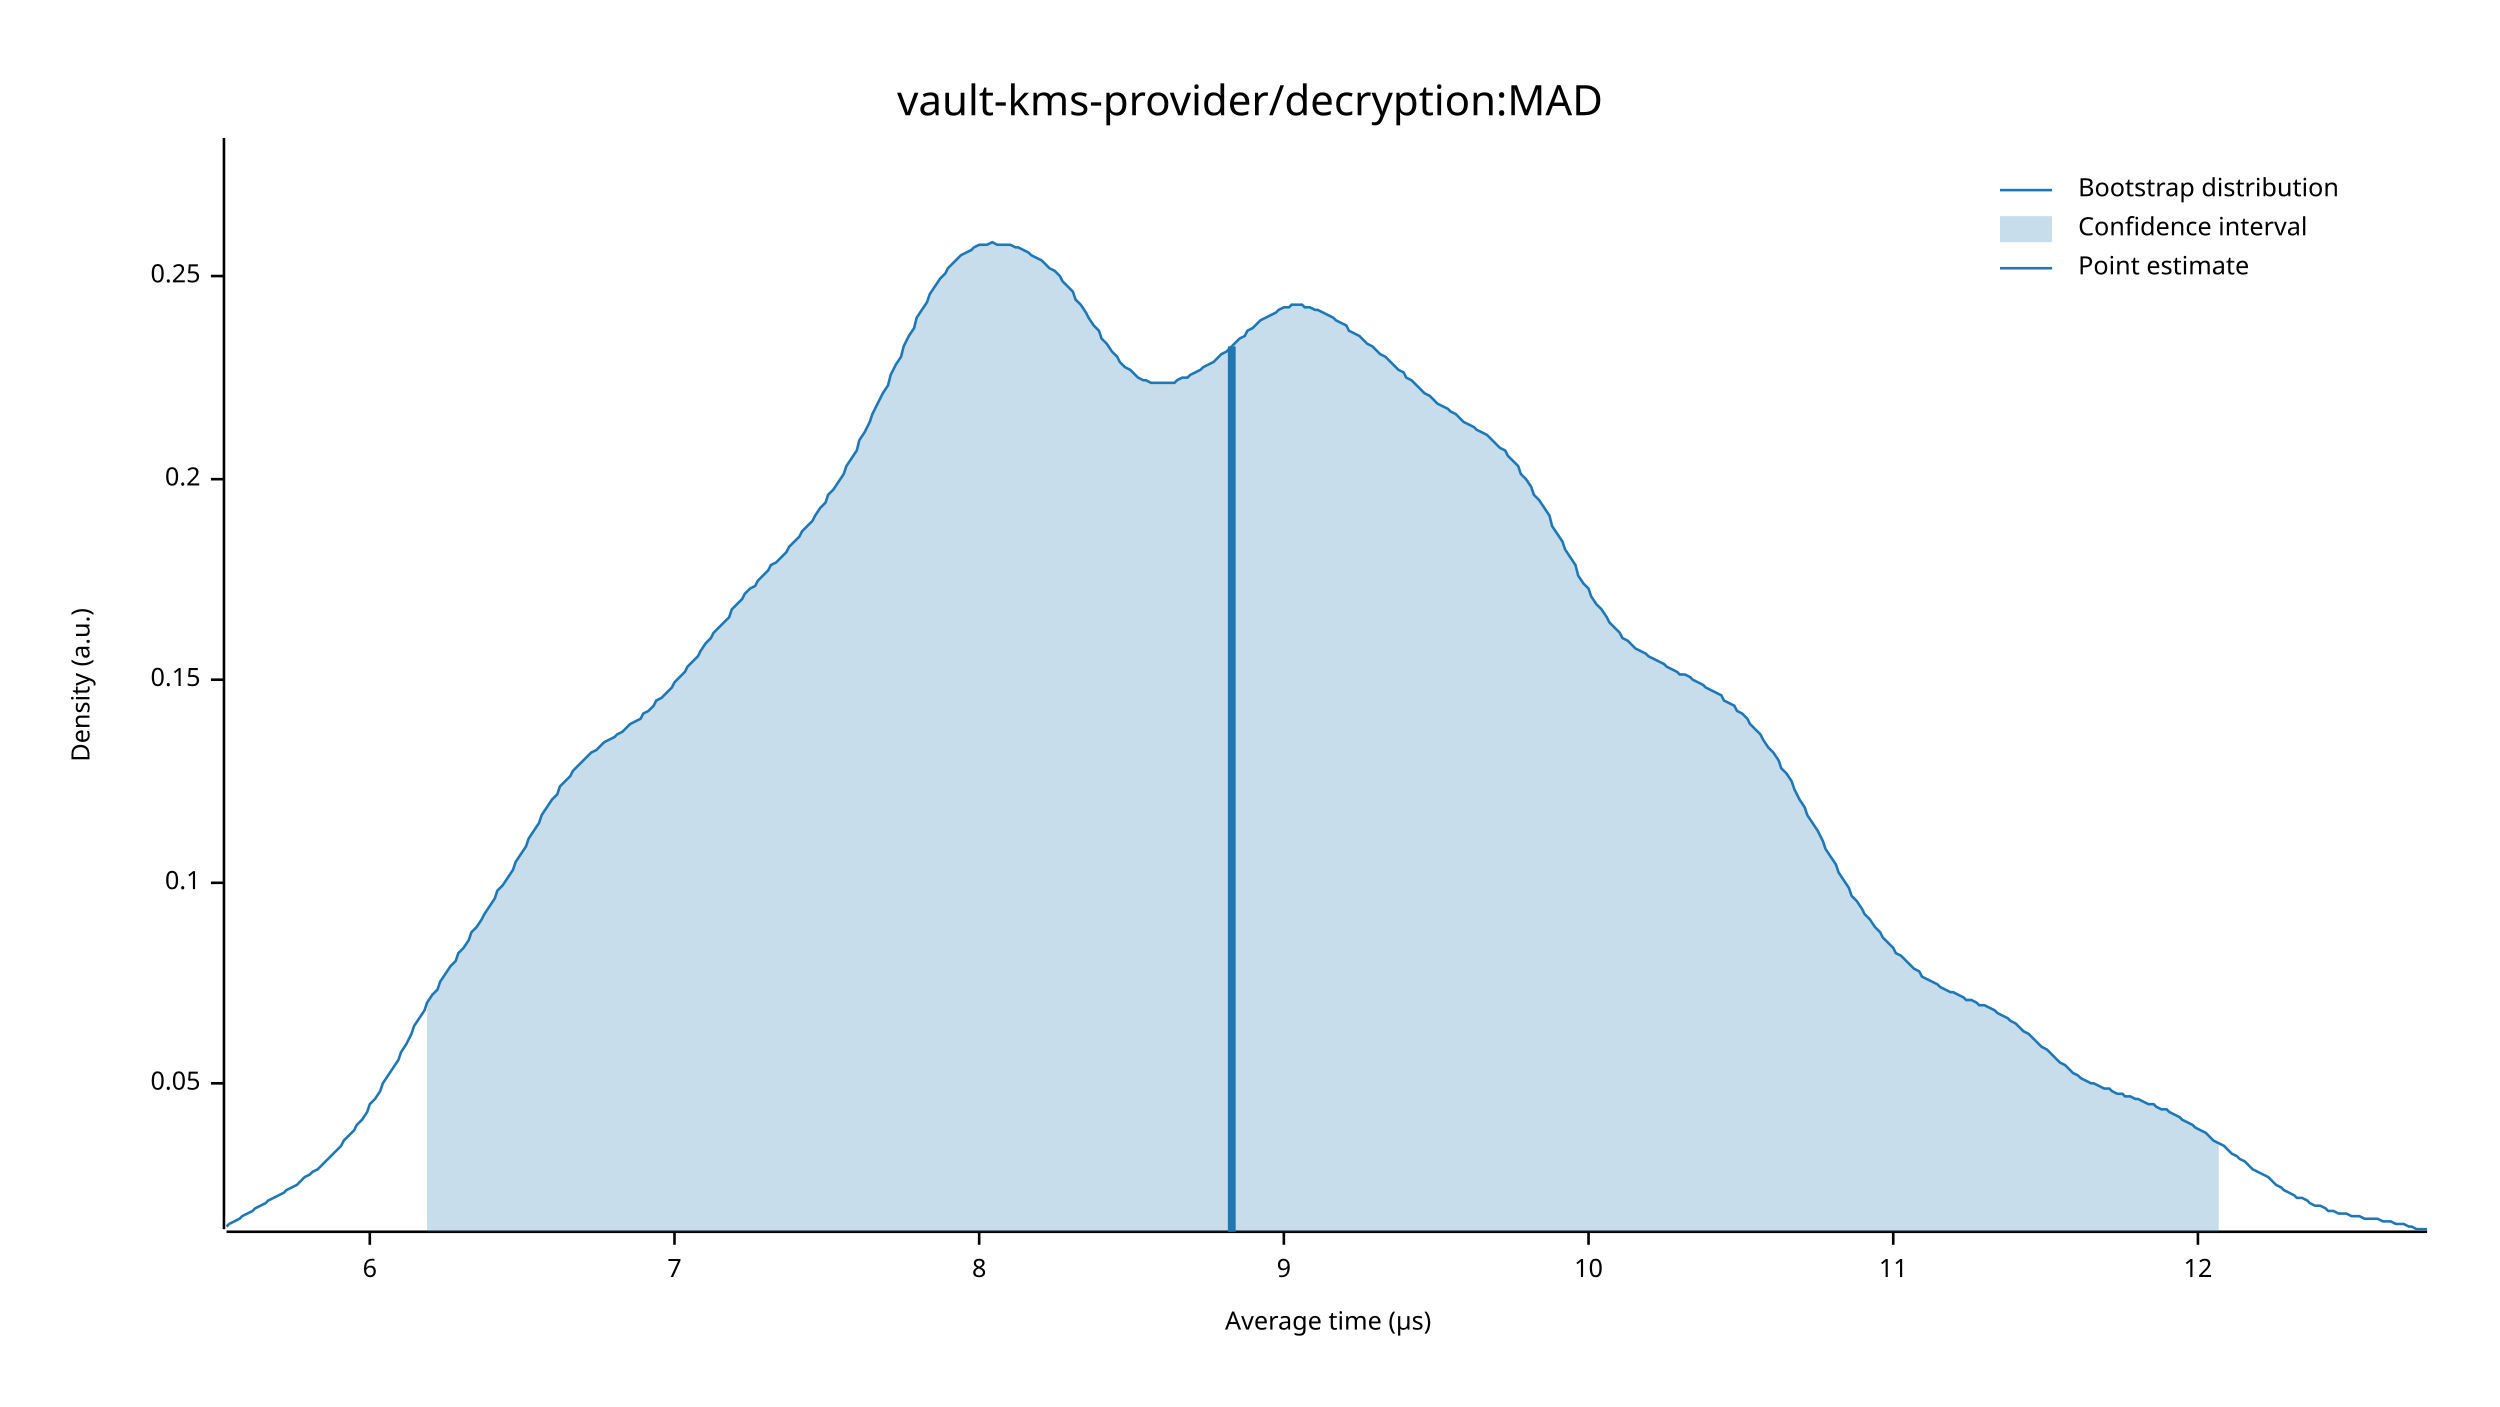
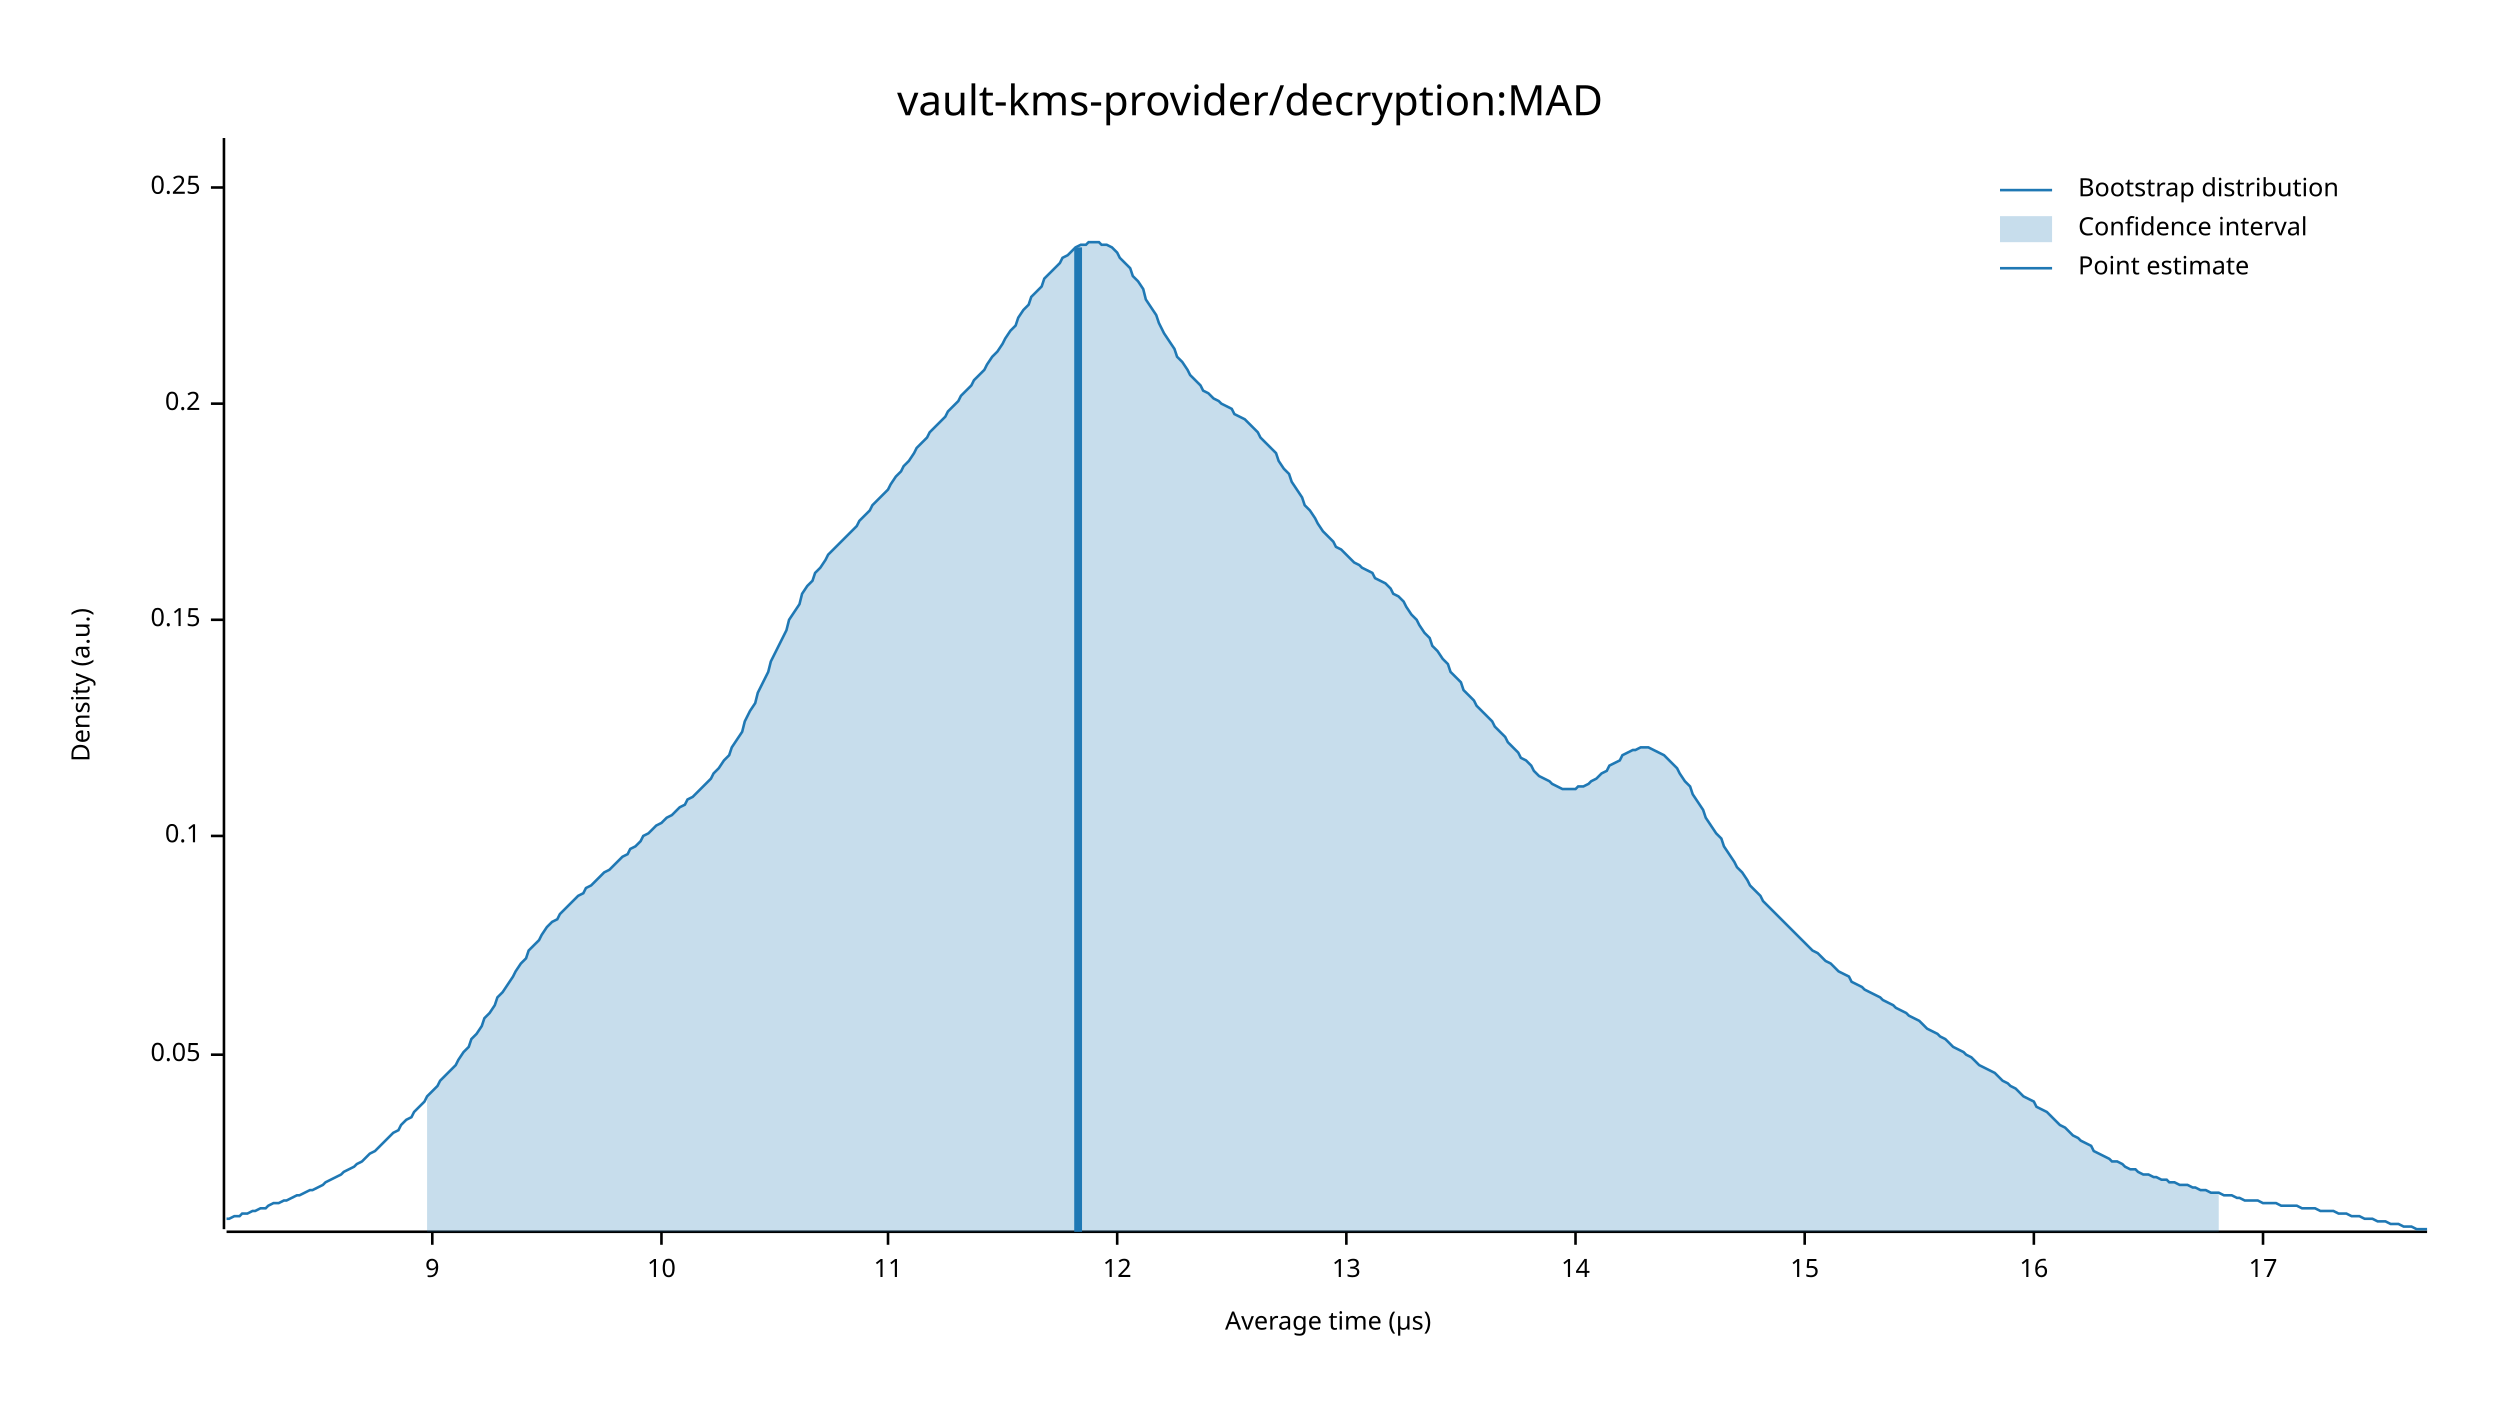
<svg xmlns="http://www.w3.org/2000/svg" width="960" height="540" viewBox="0 0 960 540">
  <text x="480" y="32" dy="0.76em" text-anchor="middle" font-family="sans-serif" font-size="16.129" opacity="1" fill="#000000">
vault-kms-provider/decryption:MAD
</text>
  <text x="27" y="263" dy="0.76em" text-anchor="middle" font-family="sans-serif" font-size="9.677" opacity="1" fill="#000000" transform="rotate(270, 27, 263)">
Density (a.u.)
</text>
  <text x="510" y="513" dy="-0.5ex" text-anchor="middle" font-family="sans-serif" font-size="9.677" opacity="1" fill="#000000">
Average time (µs)
</text>
  <polyline fill="none" opacity="1" stroke="#000000" stroke-width="1" points="86,53 86,472 " />
-   <text x="77" y="416" dy="0.5ex" text-anchor="end" font-family="sans-serif" font-size="9.677" opacity="1" fill="#000000">
+   <text x="77" y="405" dy="0.5ex" text-anchor="end" font-family="sans-serif" font-size="9.677" opacity="1" fill="#000000">
0.05
</text>
-   <polyline fill="none" opacity="1" stroke="#000000" stroke-width="1" points="81,416 86,416 " />
-   <text x="77" y="339" dy="0.5ex" text-anchor="end" font-family="sans-serif" font-size="9.677" opacity="1" fill="#000000">
+   <polyline fill="none" opacity="1" stroke="#000000" stroke-width="1" points="81,405 86,405 " />
+   <text x="77" y="321" dy="0.5ex" text-anchor="end" font-family="sans-serif" font-size="9.677" opacity="1" fill="#000000">
0.1
</text>
-   <polyline fill="none" opacity="1" stroke="#000000" stroke-width="1" points="81,339 86,339 " />
-   <text x="77" y="261" dy="0.5ex" text-anchor="end" font-family="sans-serif" font-size="9.677" opacity="1" fill="#000000">
+   <polyline fill="none" opacity="1" stroke="#000000" stroke-width="1" points="81,321 86,321 " />
+   <text x="77" y="238" dy="0.5ex" text-anchor="end" font-family="sans-serif" font-size="9.677" opacity="1" fill="#000000">
0.15
</text>
-   <polyline fill="none" opacity="1" stroke="#000000" stroke-width="1" points="81,261 86,261 " />
-   <text x="77" y="184" dy="0.5ex" text-anchor="end" font-family="sans-serif" font-size="9.677" opacity="1" fill="#000000">
+   <polyline fill="none" opacity="1" stroke="#000000" stroke-width="1" points="81,238 86,238 " />
+   <text x="77" y="155" dy="0.5ex" text-anchor="end" font-family="sans-serif" font-size="9.677" opacity="1" fill="#000000">
0.2
</text>
-   <polyline fill="none" opacity="1" stroke="#000000" stroke-width="1" points="81,184 86,184 " />
-   <text x="77" y="106" dy="0.5ex" text-anchor="end" font-family="sans-serif" font-size="9.677" opacity="1" fill="#000000">
+   <polyline fill="none" opacity="1" stroke="#000000" stroke-width="1" points="81,155 86,155 " />
+   <text x="77" y="72" dy="0.5ex" text-anchor="end" font-family="sans-serif" font-size="9.677" opacity="1" fill="#000000">
0.25
</text>
-   <polyline fill="none" opacity="1" stroke="#000000" stroke-width="1" points="81,106 86,106 " />
+   <polyline fill="none" opacity="1" stroke="#000000" stroke-width="1" points="81,72 86,72 " />
  <polyline fill="none" opacity="1" stroke="#000000" stroke-width="1" points="87,473 932,473 " />
-   <text x="142" y="483" dy="0.76em" text-anchor="middle" font-family="sans-serif" font-size="9.677" opacity="1" fill="#000000">
- 6
- </text>
-   <polyline fill="none" opacity="1" stroke="#000000" stroke-width="1" points="142,473 142,478 " />
-   <text x="259" y="483" dy="0.76em" text-anchor="middle" font-family="sans-serif" font-size="9.677" opacity="1" fill="#000000">
- 7
- </text>
-   <polyline fill="none" opacity="1" stroke="#000000" stroke-width="1" points="259,473 259,478 " />
-   <text x="376" y="483" dy="0.76em" text-anchor="middle" font-family="sans-serif" font-size="9.677" opacity="1" fill="#000000">
- 8
- </text>
-   <polyline fill="none" opacity="1" stroke="#000000" stroke-width="1" points="376,473 376,478 " />
-   <text x="493" y="483" dy="0.76em" text-anchor="middle" font-family="sans-serif" font-size="9.677" opacity="1" fill="#000000">
+   <text x="166" y="483" dy="0.76em" text-anchor="middle" font-family="sans-serif" font-size="9.677" opacity="1" fill="#000000">
9
</text>
-   <polyline fill="none" opacity="1" stroke="#000000" stroke-width="1" points="493,473 493,478 " />
-   <text x="610" y="483" dy="0.76em" text-anchor="middle" font-family="sans-serif" font-size="9.677" opacity="1" fill="#000000">
+   <polyline fill="none" opacity="1" stroke="#000000" stroke-width="1" points="166,473 166,478 " />
+   <text x="254" y="483" dy="0.76em" text-anchor="middle" font-family="sans-serif" font-size="9.677" opacity="1" fill="#000000">
10
</text>
-   <polyline fill="none" opacity="1" stroke="#000000" stroke-width="1" points="610,473 610,478 " />
-   <text x="727" y="483" dy="0.76em" text-anchor="middle" font-family="sans-serif" font-size="9.677" opacity="1" fill="#000000">
+   <polyline fill="none" opacity="1" stroke="#000000" stroke-width="1" points="254,473 254,478 " />
+   <text x="341" y="483" dy="0.76em" text-anchor="middle" font-family="sans-serif" font-size="9.677" opacity="1" fill="#000000">
11
</text>
-   <polyline fill="none" opacity="1" stroke="#000000" stroke-width="1" points="727,473 727,478 " />
-   <text x="844" y="483" dy="0.76em" text-anchor="middle" font-family="sans-serif" font-size="9.677" opacity="1" fill="#000000">
+   <polyline fill="none" opacity="1" stroke="#000000" stroke-width="1" points="341,473 341,478 " />
+   <text x="429" y="483" dy="0.76em" text-anchor="middle" font-family="sans-serif" font-size="9.677" opacity="1" fill="#000000">
12
</text>
-   <polyline fill="none" opacity="1" stroke="#000000" stroke-width="1" points="844,473 844,478 " />
-   <polyline fill="none" opacity="1" stroke="#1F78B4" stroke-width="1" points="87,471 88,470 90,469 92,468 93,467 95,466 97,465 98,464 100,463 102,462 103,461 105,460 107,459 109,458 110,457 112,456 114,455 115,454 117,452 119,451 120,450 122,449 124,447 125,446 127,444 129,442 131,440 132,438 134,436 136,434 137,432 139,430 141,427 142,424 144,422 146,419 147,416 149,413 151,410 153,407 154,404 156,401 158,397 159,394 161,391 163,388 164,385 166,382 168,380 169,377 171,374 173,371 175,369 176,366 178,364 180,361 181,358 183,356 185,353 186,351 188,348 190,345 191,342 193,340 195,337 197,334 198,331 200,328 202,325 203,322 205,319 207,316 208,313 210,310 212,307 214,305 215,302 217,300 219,298 220,296 222,294 224,292 225,291 227,289 229,288 230,287 232,285 234,284 236,283 237,282 239,281 241,279 242,278 244,277 246,276 247,274 249,273 251,271 252,269 254,268 256,266 258,264 259,262 261,260 263,258 264,256 266,254 268,252 269,250 271,247 273,245 274,243 276,241 278,239 280,237 281,234 283,232 285,230 286,228 288,226 290,225 291,223 293,221 295,219 296,217 298,216 300,214 302,212 303,210 305,208 307,206 308,204 310,202 312,200 313,198 315,195 317,193 318,190 320,188 322,185 324,182 325,179 327,176 329,173 330,169 332,166 334,162 335,159 337,155 339,151 341,148 342,144 344,140 346,137 347,133 349,129 351,126 352,122 354,119 356,116 357,113 359,110 361,107 363,105 364,103 366,101 368,99 369,98 371,97 373,96 374,95 376,94 378,94 379,94 381,93 383,94 385,94 386,94 388,94 390,95 391,95 393,96 395,97 396,98 398,99 400,100 401,101 403,103 405,104 407,106 408,108 410,110 412,112 413,115 415,117 417,120 418,122 420,125 422,127 423,130 425,132 427,135 429,137 430,139 432,141 434,142 435,143 437,145 439,146 440,146 442,147 444,147 445,147 447,147 449,147 451,147 452,146 454,145 456,145 457,144 459,143 461,142 462,141 464,140 466,139 468,137 469,136 471,135 473,133 474,132 476,130 478,129 479,127 481,126 483,124 484,123 486,122 488,121 490,120 491,119 493,118 495,118 496,117 498,117 500,117 501,118 503,118 505,119 506,119 508,120 510,121 512,122 513,123 515,124 517,125 518,127 520,128 522,129 523,130 525,132 527,133 528,134 530,136 532,137 534,139 535,140 537,142 539,143 540,145 542,146 544,148 545,149 547,151 549,152 550,153 552,155 554,156 556,157 557,158 559,159 561,161 562,162 564,163 566,164 567,165 569,166 571,167 573,169 574,170 576,172 578,173 579,175 581,177 583,179 584,182 586,184 588,187 589,190 591,192 593,195 595,198 596,202 598,205 600,208 601,211 603,214 605,217 606,221 608,224 610,226 611,229 613,232 615,234 617,237 618,239 620,241 622,243 623,245 625,246 627,248 628,249 630,250 632,251 633,252 635,253 637,254 639,255 640,256 642,257 644,258 645,259 647,259 649,260 650,261 652,262 654,263 655,264 657,265 659,266 661,267 662,269 664,270 666,271 667,273 669,274 671,276 672,278 674,280 676,282 677,284 679,287 681,289 683,292 684,295 686,297 688,300 689,303 691,307 693,310 694,313 696,316 698,319 700,323 701,326 703,329 705,332 706,335 708,338 710,341 711,344 713,346 715,349 716,351 718,353 720,356 722,358 723,360 725,362 727,364 728,366 730,367 732,369 733,370 735,372 737,373 738,375 740,376 742,377 744,378 745,379 747,380 749,381 750,381 752,382 754,383 755,384 757,384 759,385 760,386 762,386 764,387 766,388 767,389 769,390 771,391 772,392 774,393 776,395 777,396 779,397 781,399 782,400 784,402 786,403 788,405 789,406 791,408 793,409 794,410 796,412 798,413 799,414 801,415 803,416 804,416 806,417 808,418 810,418 811,419 813,420 815,420 816,421 818,421 820,422 821,422 823,423 825,424 827,424 828,425 830,426 832,426 833,427 835,428 837,429 838,430 840,431 842,432 843,433 845,434 847,435 849,437 850,438 852,439 854,440 855,441 857,443 859,444 860,445 862,446 864,448 865,449 867,450 869,451 871,452 872,453 874,455 876,456 877,457 879,458 881,459 882,460 884,460 886,461 887,462 889,463 891,463 893,464 894,465 896,465 898,466 899,466 901,466 903,467 904,467 906,467 908,468 909,468 911,468 913,468 915,469 916,469 918,469 920,470 921,470 923,470 925,471 926,471 928,472 930,472 932,472 " />
-   <polygon opacity="0.25" fill="#1F78B4" points="164,385 166,382 168,380 169,377 171,374 173,371 175,369 176,366 178,364 180,361 181,358 183,356 185,353 186,351 188,348 190,345 191,342 193,340 195,337 197,334 198,331 200,328 202,325 203,322 205,319 207,316 208,313 210,310 212,307 214,305 215,302 217,300 219,298 220,296 222,294 224,292 225,291 227,289 229,288 230,287 232,285 234,284 236,283 237,282 239,281 241,279 242,278 244,277 246,276 247,274 249,273 251,271 252,269 254,268 256,266 258,264 259,262 261,260 263,258 264,256 266,254 268,252 269,250 271,247 273,245 274,243 276,241 278,239 280,237 281,234 283,232 285,230 286,228 288,226 290,225 291,223 293,221 295,219 296,217 298,216 300,214 302,212 303,210 305,208 307,206 308,204 310,202 312,200 313,198 315,195 317,193 318,190 320,188 322,185 324,182 325,179 327,176 329,173 330,169 332,166 334,162 335,159 337,155 339,151 341,148 342,144 344,140 346,137 347,133 349,129 351,126 352,122 354,119 356,116 357,113 359,110 361,107 363,105 364,103 366,101 368,99 369,98 371,97 373,96 374,95 376,94 378,94 379,94 381,93 383,94 385,94 386,94 388,94 390,95 391,95 393,96 395,97 396,98 398,99 400,100 401,101 403,103 405,104 407,106 408,108 410,110 412,112 413,115 415,117 417,120 418,122 420,125 422,127 423,130 425,132 427,135 429,137 430,139 432,141 434,142 435,143 437,145 439,146 440,146 442,147 444,147 445,147 447,147 449,147 451,147 452,146 454,145 456,145 457,144 459,143 461,142 462,141 464,140 466,139 468,137 469,136 471,135 473,133 474,132 476,130 478,129 479,127 481,126 483,124 484,123 486,122 488,121 490,120 491,119 493,118 495,118 496,117 498,117 500,117 501,118 503,118 505,119 506,119 508,120 510,121 512,122 513,123 515,124 517,125 518,127 520,128 522,129 523,130 525,132 527,133 528,134 530,136 532,137 534,139 535,140 537,142 539,143 540,145 542,146 544,148 545,149 547,151 549,152 550,153 552,155 554,156 556,157 557,158 559,159 561,161 562,162 564,163 566,164 567,165 569,166 571,167 573,169 574,170 576,172 578,173 579,175 581,177 583,179 584,182 586,184 588,187 589,190 591,192 593,195 595,198 596,202 598,205 600,208 601,211 603,214 605,217 606,221 608,224 610,226 611,229 613,232 615,234 617,237 618,239 620,241 622,243 623,245 625,246 627,248 628,249 630,250 632,251 633,252 635,253 637,254 639,255 640,256 642,257 644,258 645,259 647,259 649,260 650,261 652,262 654,263 655,264 657,265 659,266 661,267 662,269 664,270 666,271 667,273 669,274 671,276 672,278 674,280 676,282 677,284 679,287 681,289 683,292 684,295 686,297 688,300 689,303 691,307 693,310 694,313 696,316 698,319 700,323 701,326 703,329 705,332 706,335 708,338 710,341 711,344 713,346 715,349 716,351 718,353 720,356 722,358 723,360 725,362 727,364 728,366 730,367 732,369 733,370 735,372 737,373 738,375 740,376 742,377 744,378 745,379 747,380 749,381 750,381 752,382 754,383 755,384 757,384 759,385 760,386 762,386 764,387 766,388 767,389 769,390 771,391 772,392 774,393 776,395 777,396 779,397 781,399 782,400 784,402 786,403 788,405 789,406 791,408 793,409 794,410 796,412 798,413 799,414 801,415 803,416 804,416 806,417 808,418 810,418 811,419 813,420 815,420 816,421 818,421 820,422 821,422 823,423 825,424 827,424 828,425 830,426 832,426 833,427 835,428 837,429 838,430 840,431 842,432 843,433 845,434 847,435 849,437 850,438 852,439 852,473 164,473 " />
-   <polyline fill="none" opacity="1" stroke="#1F78B4" stroke-width="3" points="473,473 473,133 " />
+   <polyline fill="none" opacity="1" stroke="#000000" stroke-width="1" points="429,473 429,478 " />
+   <text x="517" y="483" dy="0.76em" text-anchor="middle" font-family="sans-serif" font-size="9.677" opacity="1" fill="#000000">
+ 13
+ </text>
+   <polyline fill="none" opacity="1" stroke="#000000" stroke-width="1" points="517,473 517,478 " />
+   <text x="605" y="483" dy="0.76em" text-anchor="middle" font-family="sans-serif" font-size="9.677" opacity="1" fill="#000000">
+ 14
+ </text>
+   <polyline fill="none" opacity="1" stroke="#000000" stroke-width="1" points="605,473 605,478 " />
+   <text x="693" y="483" dy="0.76em" text-anchor="middle" font-family="sans-serif" font-size="9.677" opacity="1" fill="#000000">
+ 15
+ </text>
+   <polyline fill="none" opacity="1" stroke="#000000" stroke-width="1" points="693,473 693,478 " />
+   <text x="781" y="483" dy="0.76em" text-anchor="middle" font-family="sans-serif" font-size="9.677" opacity="1" fill="#000000">
+ 16
+ </text>
+   <polyline fill="none" opacity="1" stroke="#000000" stroke-width="1" points="781,473 781,478 " />
+   <text x="869" y="483" dy="0.76em" text-anchor="middle" font-family="sans-serif" font-size="9.677" opacity="1" fill="#000000">
+ 17
+ </text>
+   <polyline fill="none" opacity="1" stroke="#000000" stroke-width="1" points="869,473 869,478 " />
+   <polyline fill="none" opacity="1" stroke="#1F78B4" stroke-width="1" points="87,468 88,468 90,467 92,467 93,466 95,466 97,465 98,465 100,464 102,464 103,463 105,462 107,462 109,461 110,461 112,460 114,459 115,459 117,458 119,457 120,457 122,456 124,455 125,454 127,453 129,452 131,451 132,450 134,449 136,448 137,447 139,446 141,444 142,443 144,442 146,440 147,439 149,437 151,435 153,434 154,432 156,430 158,429 159,427 161,425 163,423 164,421 166,419 168,417 169,415 171,413 173,411 175,409 176,407 178,404 180,402 181,399 183,397 185,394 186,391 188,389 190,386 191,383 193,381 195,378 197,375 198,373 200,370 202,368 203,365 205,363 207,361 208,359 210,356 212,354 214,353 215,351 217,349 219,347 220,346 222,344 224,343 225,341 227,340 229,338 230,337 232,335 234,334 236,332 237,331 239,329 241,328 242,326 244,325 246,323 247,321 249,320 251,318 252,317 254,316 256,314 258,313 259,312 261,310 263,309 264,307 266,306 268,304 269,303 271,301 273,299 274,297 276,295 278,292 280,290 281,287 283,284 285,281 286,277 288,273 290,270 291,266 293,262 295,258 296,254 298,250 300,246 302,242 303,238 305,235 307,232 308,228 310,225 312,223 313,220 315,218 317,215 318,213 320,211 322,209 324,207 325,206 327,204 329,202 330,200 332,198 334,196 335,194 337,192 339,190 341,188 342,186 344,183 346,181 347,179 349,177 351,174 352,172 354,170 356,168 357,166 359,164 361,162 363,160 364,158 366,156 368,154 369,152 371,150 373,148 374,146 376,144 378,142 379,140 381,137 383,135 385,132 386,130 388,127 390,125 391,122 393,119 395,117 396,114 398,112 400,110 401,107 403,105 405,103 407,101 408,99 410,98 412,96 413,95 415,94 417,94 418,93 420,93 422,93 423,94 425,94 427,95 429,97 430,99 432,101 434,103 435,106 437,108 439,111 440,115 442,118 444,121 445,124 447,128 449,131 451,134 452,137 454,139 456,142 457,144 459,146 461,148 462,150 464,151 466,153 468,154 469,155 471,156 473,157 474,159 476,160 478,161 479,162 481,164 483,166 484,168 486,170 488,172 490,174 491,177 493,180 495,182 496,185 498,188 500,191 501,194 503,196 505,199 506,201 508,204 510,206 512,208 513,210 515,211 517,213 518,214 520,216 522,217 523,218 525,219 527,220 528,222 530,223 532,224 534,226 535,228 537,229 539,231 540,233 542,236 544,238 545,240 547,243 549,245 550,248 552,250 554,253 556,255 557,258 559,260 561,262 562,265 564,267 566,269 567,271 569,273 571,275 573,277 574,279 576,281 578,283 579,285 581,287 583,289 584,291 586,292 588,294 589,296 591,298 593,299 595,300 596,301 598,302 600,303 601,303 603,303 605,303 606,302 608,302 610,301 611,300 613,299 615,297 617,296 618,294 620,293 622,292 623,290 625,289 627,288 628,288 630,287 632,287 633,287 635,288 637,289 639,290 640,291 642,293 644,295 645,297 647,300 649,302 650,305 652,308 654,311 655,314 657,317 659,320 661,322 662,325 664,328 666,331 667,333 669,335 671,338 672,340 674,342 676,344 677,346 679,348 681,350 683,352 684,353 686,355 688,357 689,358 691,360 693,362 694,363 696,365 698,366 700,368 701,369 703,370 705,372 706,373 708,374 710,375 711,377 713,378 715,379 716,380 718,381 720,382 722,383 723,384 725,385 727,386 728,387 730,388 732,389 733,390 735,391 737,392 738,393 740,395 742,396 744,397 745,398 747,399 749,401 750,402 752,403 754,404 755,405 757,406 759,408 760,409 762,410 764,411 766,412 767,413 769,415 771,416 772,417 774,418 776,420 777,421 779,422 781,423 782,425 784,426 786,427 788,429 789,430 791,432 793,433 794,434 796,436 798,437 799,438 801,439 803,440 804,442 806,443 808,444 810,445 811,446 813,446 815,447 816,448 818,449 820,449 821,450 823,451 825,451 827,452 828,452 830,453 832,453 833,454 835,454 837,455 838,455 840,455 842,456 843,456 845,457 847,457 849,458 850,458 852,458 854,459 855,459 857,459 859,460 860,460 862,461 864,461 865,461 867,461 869,462 871,462 872,462 874,462 876,463 877,463 879,463 881,463 882,463 884,464 886,464 887,464 889,464 891,465 893,465 894,465 896,465 898,466 899,466 901,466 903,467 904,467 906,467 908,468 909,468 911,468 913,469 915,469 916,469 918,470 920,470 921,470 923,471 925,471 926,471 928,472 930,472 932,472 " />
+   <polygon opacity="0.25" fill="#1F78B4" points="164,421 166,419 168,417 169,415 171,413 173,411 175,409 176,407 178,404 180,402 181,399 183,397 185,394 186,391 188,389 190,386 191,383 193,381 195,378 197,375 198,373 200,370 202,368 203,365 205,363 207,361 208,359 210,356 212,354 214,353 215,351 217,349 219,347 220,346 222,344 224,343 225,341 227,340 229,338 230,337 232,335 234,334 236,332 237,331 239,329 241,328 242,326 244,325 246,323 247,321 249,320 251,318 252,317 254,316 256,314 258,313 259,312 261,310 263,309 264,307 266,306 268,304 269,303 271,301 273,299 274,297 276,295 278,292 280,290 281,287 283,284 285,281 286,277 288,273 290,270 291,266 293,262 295,258 296,254 298,250 300,246 302,242 303,238 305,235 307,232 308,228 310,225 312,223 313,220 315,218 317,215 318,213 320,211 322,209 324,207 325,206 327,204 329,202 330,200 332,198 334,196 335,194 337,192 339,190 341,188 342,186 344,183 346,181 347,179 349,177 351,174 352,172 354,170 356,168 357,166 359,164 361,162 363,160 364,158 366,156 368,154 369,152 371,150 373,148 374,146 376,144 378,142 379,140 381,137 383,135 385,132 386,130 388,127 390,125 391,122 393,119 395,117 396,114 398,112 400,110 401,107 403,105 405,103 407,101 408,99 410,98 412,96 413,95 415,94 417,94 418,93 420,93 422,93 423,94 425,94 427,95 429,97 430,99 432,101 434,103 435,106 437,108 439,111 440,115 442,118 444,121 445,124 447,128 449,131 451,134 452,137 454,139 456,142 457,144 459,146 461,148 462,150 464,151 466,153 468,154 469,155 471,156 473,157 474,159 476,160 478,161 479,162 481,164 483,166 484,168 486,170 488,172 490,174 491,177 493,180 495,182 496,185 498,188 500,191 501,194 503,196 505,199 506,201 508,204 510,206 512,208 513,210 515,211 517,213 518,214 520,216 522,217 523,218 525,219 527,220 528,222 530,223 532,224 534,226 535,228 537,229 539,231 540,233 542,236 544,238 545,240 547,243 549,245 550,248 552,250 554,253 556,255 557,258 559,260 561,262 562,265 564,267 566,269 567,271 569,273 571,275 573,277 574,279 576,281 578,283 579,285 581,287 583,289 584,291 586,292 588,294 589,296 591,298 593,299 595,300 596,301 598,302 600,303 601,303 603,303 605,303 606,302 608,302 610,301 611,300 613,299 615,297 617,296 618,294 620,293 622,292 623,290 625,289 627,288 628,288 630,287 632,287 633,287 635,288 637,289 639,290 640,291 642,293 644,295 645,297 647,300 649,302 650,305 652,308 654,311 655,314 657,317 659,320 661,322 662,325 664,328 666,331 667,333 669,335 671,338 672,340 674,342 676,344 677,346 679,348 681,350 683,352 684,353 686,355 688,357 689,358 691,360 693,362 694,363 696,365 698,366 700,368 701,369 703,370 705,372 706,373 708,374 710,375 711,377 713,378 715,379 716,380 718,381 720,382 722,383 723,384 725,385 727,386 728,387 730,388 732,389 733,390 735,391 737,392 738,393 740,395 742,396 744,397 745,398 747,399 749,401 750,402 752,403 754,404 755,405 757,406 759,408 760,409 762,410 764,411 766,412 767,413 769,415 771,416 772,417 774,418 776,420 777,421 779,422 781,423 782,425 784,426 786,427 788,429 789,430 791,432 793,433 794,434 796,436 798,437 799,438 801,439 803,440 804,442 806,443 808,444 810,445 811,446 813,446 815,447 816,448 818,449 820,449 821,450 823,451 825,451 827,452 828,452 830,453 832,453 833,454 835,454 837,455 838,455 840,455 842,456 843,456 845,457 847,457 849,458 850,458 852,458 852,473 164,473 " />
+   <polyline fill="none" opacity="1" stroke="#1F78B4" stroke-width="3" points="414,473 414,95 " />
  <text x="798" y="68" dy="0.76em" text-anchor="start" font-family="sans-serif" font-size="9.677" opacity="1" fill="#000000">
Bootstrap distribution
</text>
  <text x="798" y="83" dy="0.76em" text-anchor="start" font-family="sans-serif" font-size="9.677" opacity="1" fill="#000000">
Confidence interval
</text>
  <text x="798" y="98" dy="0.76em" text-anchor="start" font-family="sans-serif" font-size="9.677" opacity="1" fill="#000000">
Point estimate
</text>
  <polyline fill="none" opacity="1" stroke="#1F78B4" stroke-width="1" points="768,73 788,73 " />
  <rect x="768" y="83" width="20" height="10" opacity="0.25" fill="#1F78B4" stroke="none" />
  <polyline fill="none" opacity="1" stroke="#1F78B4" stroke-width="1" points="768,103 788,103 " />
</svg>
